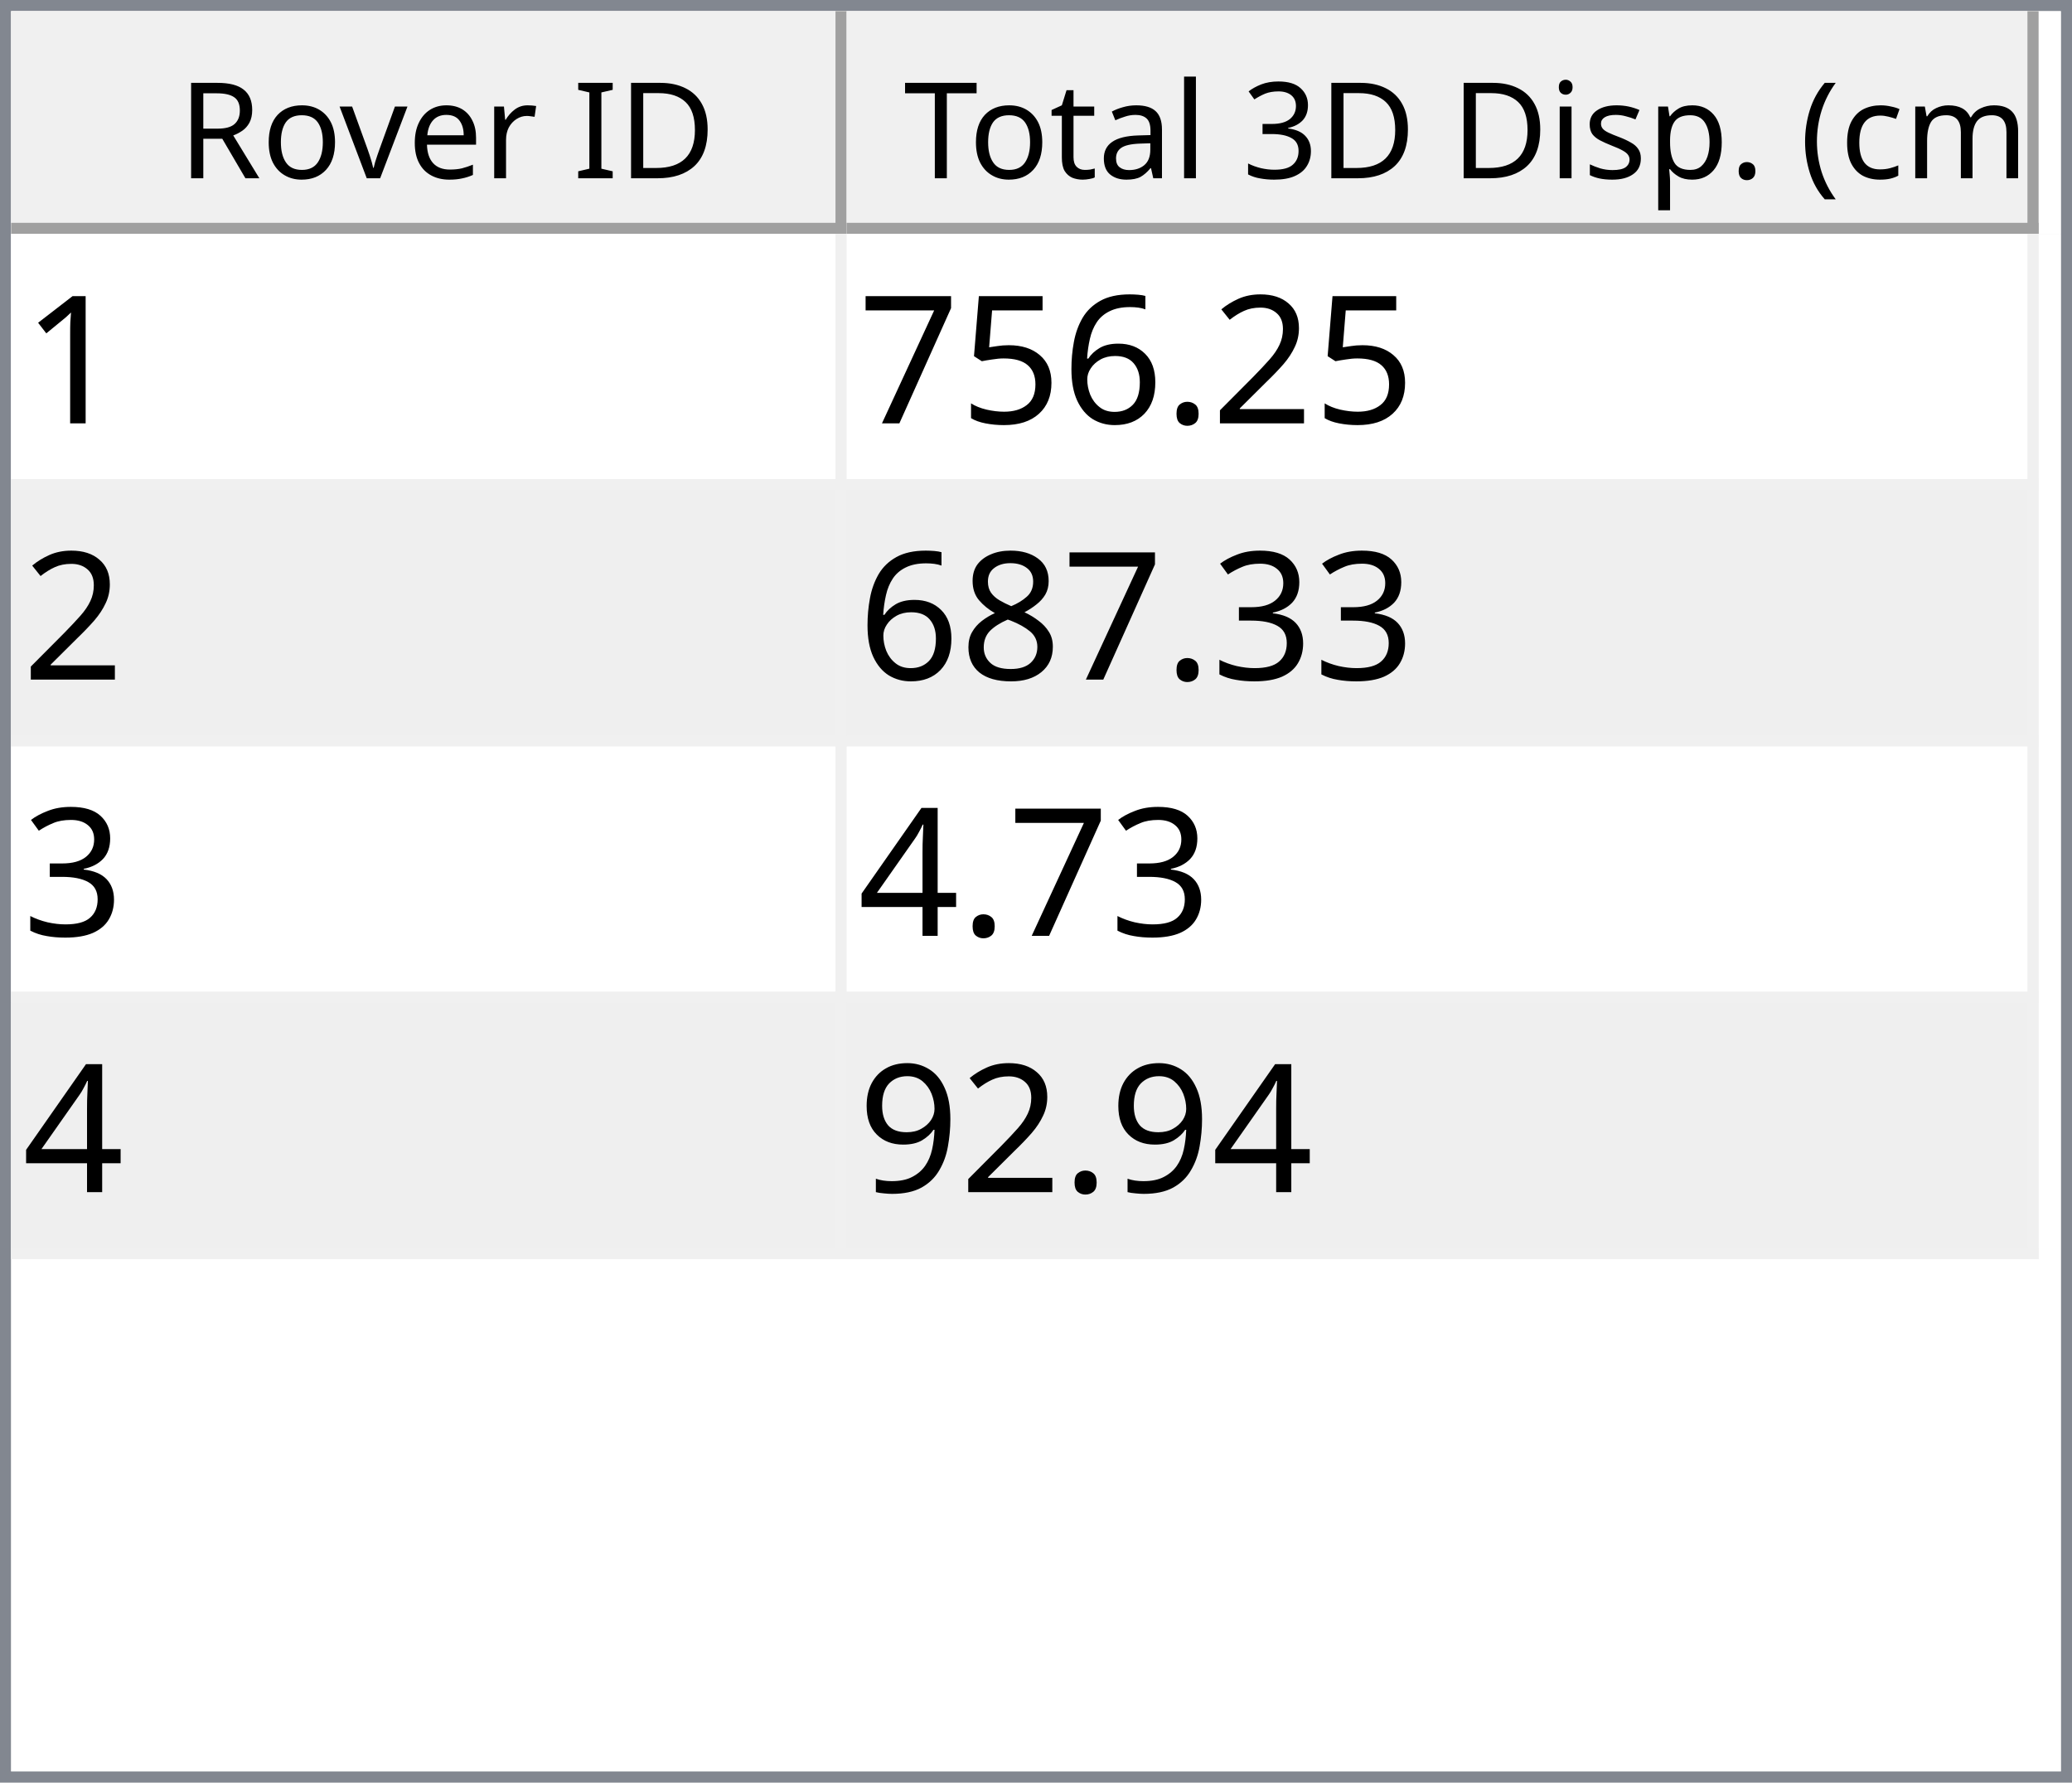
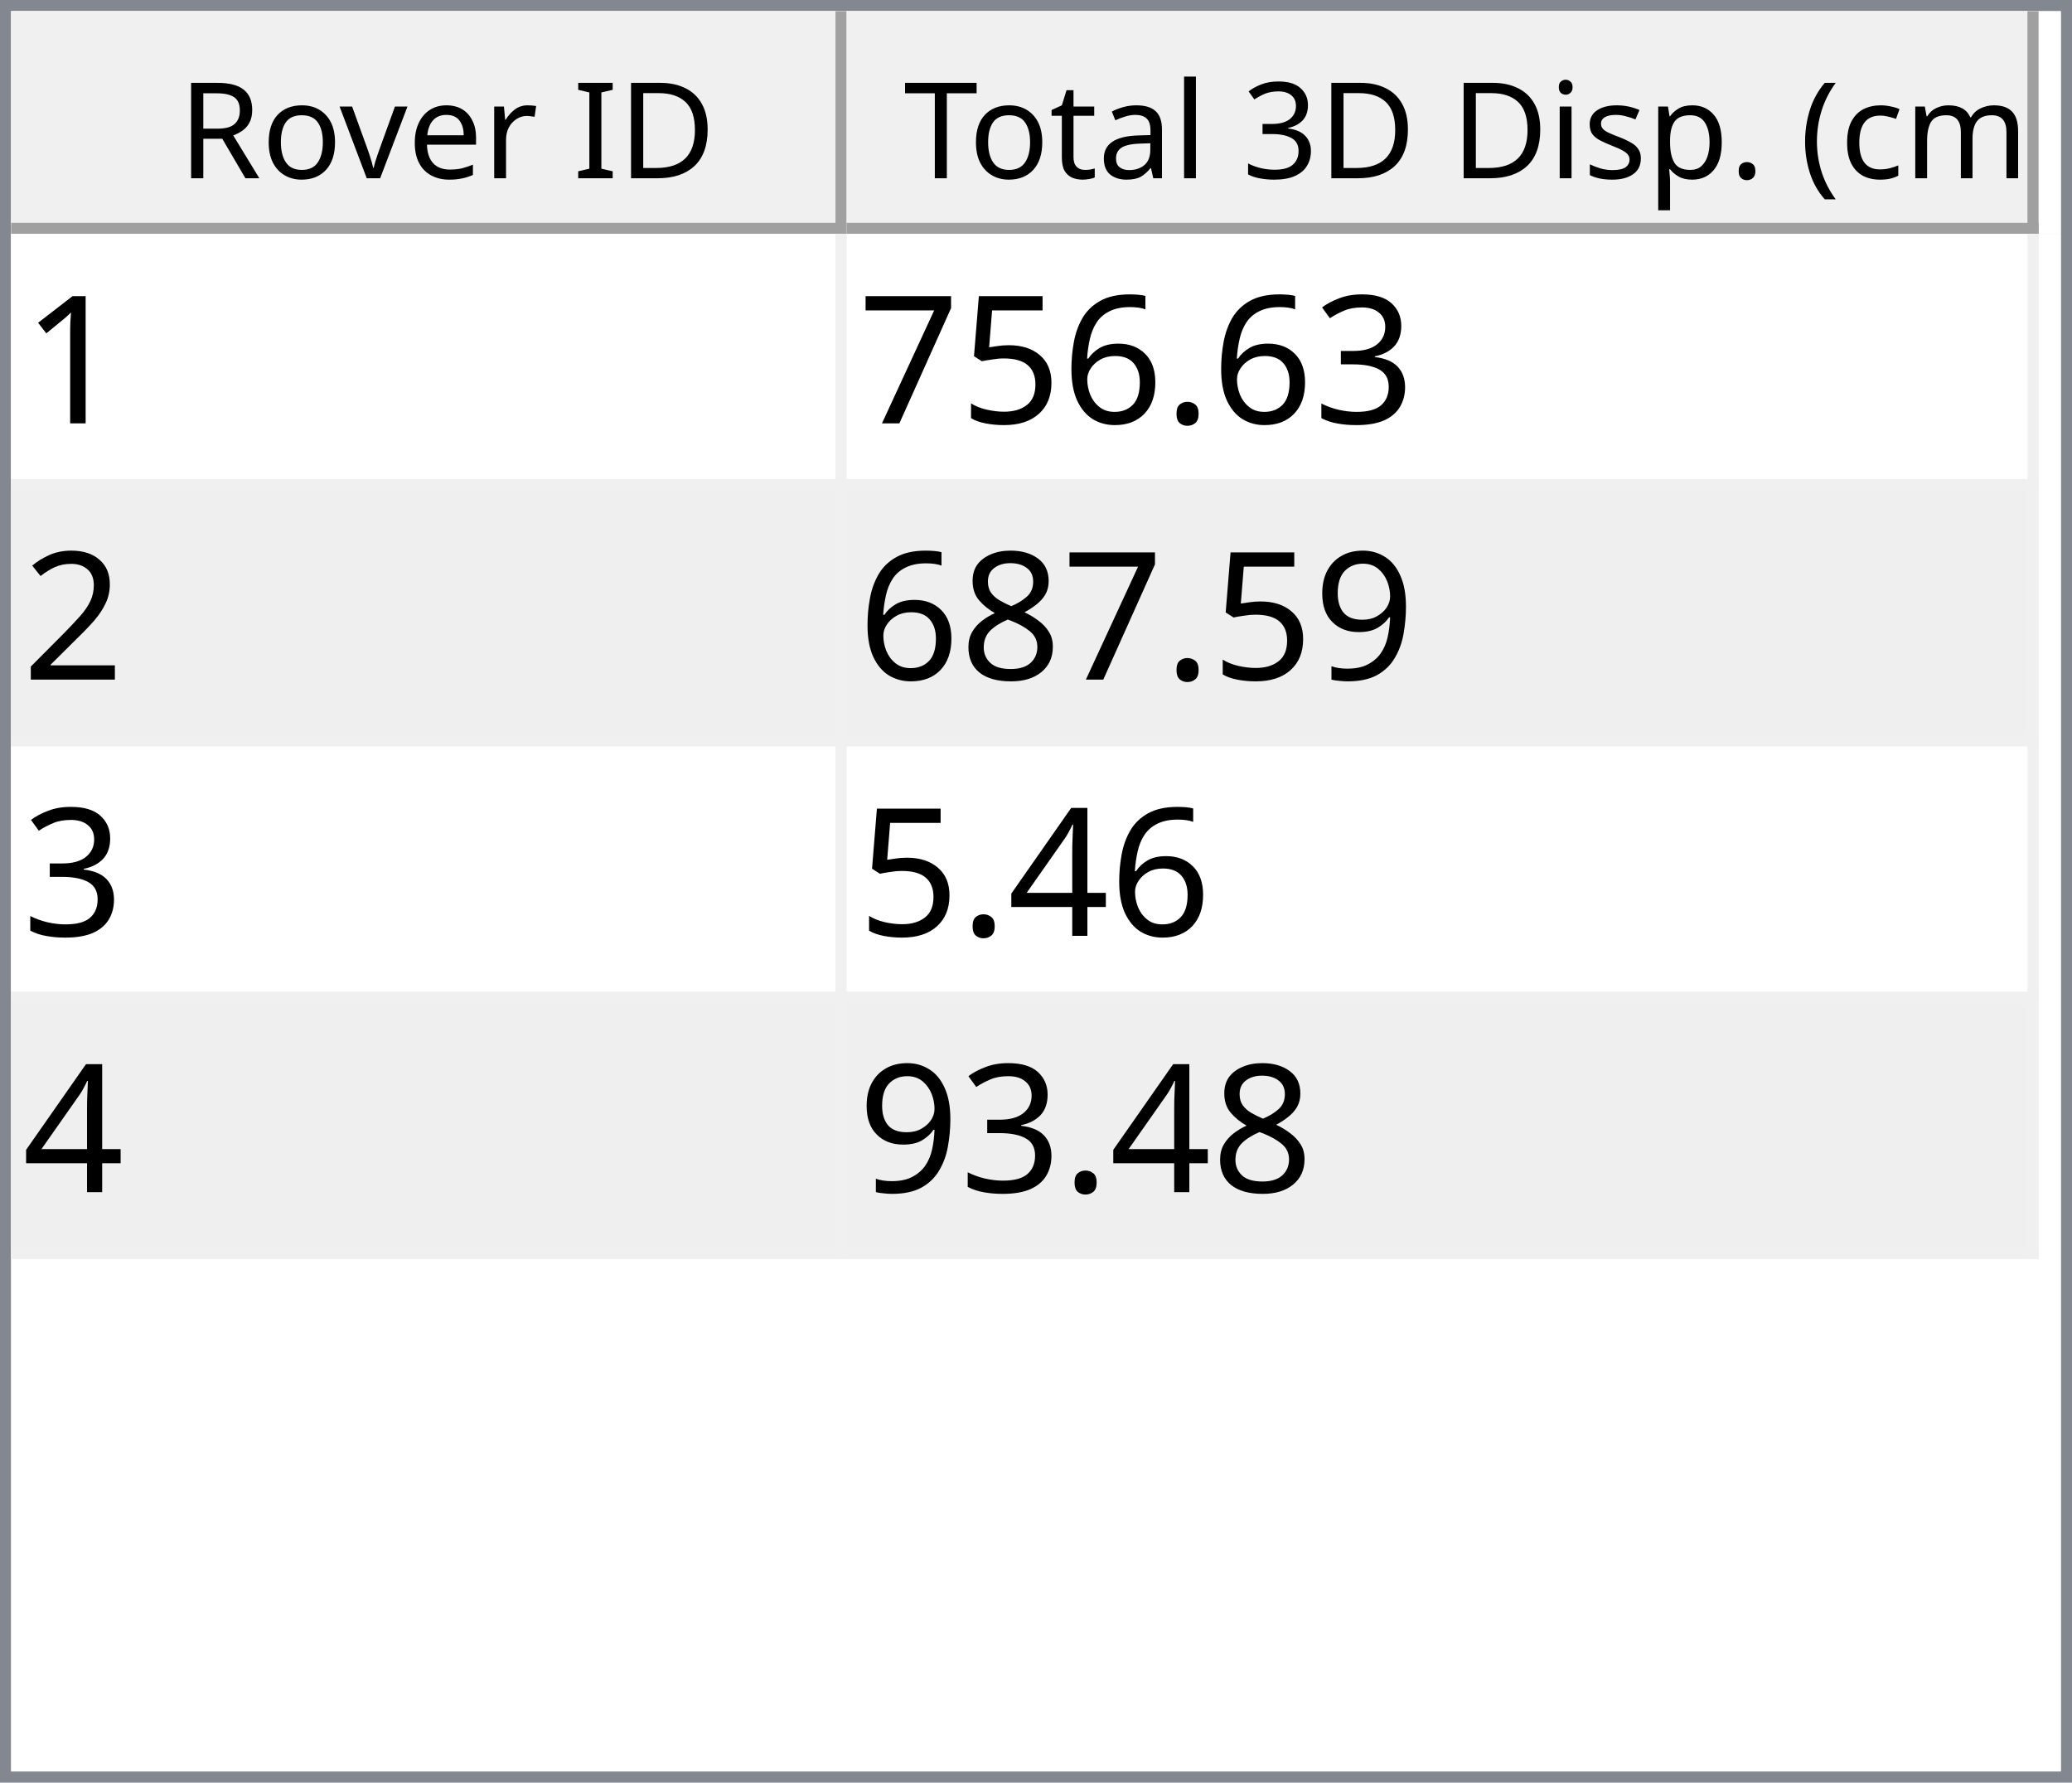
<svg xmlns="http://www.w3.org/2000/svg" style="fill-opacity:1; color-rendering:auto; color-interpolation:auto; text-rendering:auto; stroke:black; stroke-linecap:square; stroke-miterlimit:10; shape-rendering:auto; stroke-opacity:1; fill:black; stroke-dasharray:none; font-weight:normal; stroke-width:1; font-family:'Dialog'; font-style:normal; stroke-linejoin:miter; font-size:12px; stroke-dashoffset:0; image-rendering:auto;" width="186" height="160">
  <defs id="genericDefs" />
  <g>
    <defs id="defs1">
      <clipPath clipPathUnits="userSpaceOnUse" id="clipPath1">
        <path d="M0 0 L186 0 L186 160 L0 160 L0 0 Z" />
      </clipPath>
      <clipPath clipPathUnits="userSpaceOnUse" id="clipPath2">
        <path d="M0 0 L0 160 L186 160 L186 0 Z" />
      </clipPath>
      <clipPath clipPathUnits="userSpaceOnUse" id="clipPath3">
        <path d="M0 0 L0 20 L184 20 L184 0 Z" />
      </clipPath>
      <clipPath clipPathUnits="userSpaceOnUse" id="clipPath4">
        <path d="M0 0 L0 20 L75 20 L75 0 Z" />
      </clipPath>
      <clipPath clipPathUnits="userSpaceOnUse" id="clipPath5">
        <path d="M1 1 L1 19 L74 19 L74 1 Z" />
      </clipPath>
      <clipPath clipPathUnits="userSpaceOnUse" id="clipPath6">
        <path d="M0 0 L0 18 L73 18 L73 0 Z" />
      </clipPath>
      <clipPath clipPathUnits="userSpaceOnUse" id="clipPath7">
        <path d="M-0.5 -0.5 L-0.5 19.5 L74.5 19.5 L74.5 -0.5 Z" />
      </clipPath>
      <clipPath clipPathUnits="userSpaceOnUse" id="clipPath8">
        <path d="M0 0 L0 20 L107 20 L107 0 Z" />
      </clipPath>
      <clipPath clipPathUnits="userSpaceOnUse" id="clipPath9">
        <path d="M1 1 L1 19 L106 19 L106 1 Z" />
      </clipPath>
      <clipPath clipPathUnits="userSpaceOnUse" id="clipPath10">
        <path d="M0 0 L0 18 L105 18 L105 0 Z" />
      </clipPath>
      <clipPath clipPathUnits="userSpaceOnUse" id="clipPath11">
        <path d="M-0.5 -0.5 L-0.5 19.5 L106.5 19.5 L106.5 -0.5 Z" />
      </clipPath>
      <clipPath clipPathUnits="userSpaceOnUse" id="clipPath12">
        <path d="M0 0 L0 138 L184 138 L184 0 Z" />
      </clipPath>
      <clipPath clipPathUnits="userSpaceOnUse" id="clipPath13">
        <path d="M0 0 L0 92 L182 92 L182 0 Z" />
      </clipPath>
      <clipPath clipPathUnits="userSpaceOnUse" id="clipPath14">
        <path d="M-0.5 -0.5 L-0.5 91.5 L181.5 91.5 L181.5 -0.5 Z" />
      </clipPath>
      <clipPath clipPathUnits="userSpaceOnUse" id="clipPath15">
        <path d="M0 0 L0 22 L74 22 L74 0 Z" />
      </clipPath>
      <clipPath clipPathUnits="userSpaceOnUse" id="clipPath16">
        <path d="M0 0 L0 22 L106 22 L106 0 Z" />
      </clipPath>
      <font horiz-adv-x="64.551" id="font1">
        <font-face ascent="107.91" descent="25.098" units-per-em="100" style="font-style:normal; font-family:Segoe UI; font-weight:normal;" />
        <missing-glyph horiz-adv-x="64.551" d="M8.109 0 L8.109 68.266 L56.453 68.266 L56.453 0 L8.109 0 ZM15.328 7.234 L49.219 7.234 L49.219 61.031 L15.328 61.031 L15.328 7.234 Z" />
        <glyph unicode="D" horiz-adv-x="70.117" d="M9.188 0 L9.188 70.016 L28.516 70.016 Q65.531 70.016 65.531 35.891 Q65.531 19.672 55.25 9.836 Q44.969 0 27.734 0 L9.188 0 ZM17.391 62.594 L17.391 7.422 L27.828 7.422 Q41.609 7.422 49.273 14.797 Q56.938 22.172 56.938 35.688 Q56.938 62.594 28.328 62.594 L17.391 62.594 Z" />
        <glyph unicode="I" horiz-adv-x="26.611" d="M17.391 0 L9.188 0 L9.188 70.016 L17.391 70.016 L17.391 0 Z" />
        <glyph unicode=" " horiz-adv-x="27.393" d="" />
        <glyph unicode="r" horiz-adv-x="34.766" d="M34.188 41.891 Q32.078 43.5 28.125 43.5 Q23 43.5 19.555 38.672 Q16.109 33.844 16.109 25.484 L16.109 0 L8.109 0 L8.109 50 L16.109 50 L16.109 39.703 L16.312 39.703 Q18.016 44.969 21.531 47.922 Q25.047 50.875 29.391 50.875 Q32.516 50.875 34.188 50.203 L34.188 41.891 Z" />
        <glyph unicode="e" horiz-adv-x="52.295" d="M48.297 23 L12.984 23 Q13.188 14.656 17.484 10.109 Q21.781 5.562 29.297 5.562 Q37.75 5.562 44.828 11.141 L44.828 3.609 Q38.234 -1.172 27.391 -1.172 Q16.797 -1.172 10.742 5.641 Q4.688 12.453 4.688 24.812 Q4.688 36.469 11.305 43.82 Q17.922 51.172 27.734 51.172 Q37.547 51.172 42.922 44.828 Q48.297 38.484 48.297 27.203 L48.297 23 ZM40.094 29.781 Q40.047 36.719 36.75 40.578 Q33.453 44.438 27.594 44.438 Q21.922 44.438 17.969 40.383 Q14.016 36.328 13.094 29.781 L40.094 29.781 Z" />
        <glyph unicode="v" horiz-adv-x="47.9" d="M47.406 50 L27.484 0 L19.625 0 L0.688 50 L9.469 50 L22.172 13.672 Q23.578 9.672 23.922 6.688 L24.125 6.688 Q24.609 10.453 25.688 13.484 L38.969 50 L47.406 50 Z" />
        <glyph unicode="o" horiz-adv-x="58.594" d="M29 -1.172 Q17.922 -1.172 11.305 5.836 Q4.688 12.844 4.688 24.422 Q4.688 37.016 11.57 44.094 Q18.453 51.172 30.172 51.172 Q41.359 51.172 47.633 44.289 Q53.906 37.406 53.906 25.203 Q53.906 13.234 47.141 6.031 Q40.375 -1.172 29 -1.172 ZM29.594 44.438 Q21.875 44.438 17.383 39.188 Q12.891 33.938 12.891 24.703 Q12.891 15.828 17.43 10.695 Q21.969 5.562 29.594 5.562 Q37.359 5.562 41.531 10.594 Q45.703 15.625 45.703 24.906 Q45.703 34.281 41.531 39.359 Q37.359 44.438 29.594 44.438 Z" />
        <glyph unicode="R" horiz-adv-x="59.814" d="M59.375 0 L49.609 0 L37.891 19.625 Q36.281 22.359 34.766 24.289 Q33.25 26.219 31.664 27.438 Q30.078 28.656 28.25 29.219 Q26.422 29.781 24.125 29.781 L17.391 29.781 L17.391 0 L9.188 0 L9.188 70.016 L30.078 70.016 Q34.672 70.016 38.555 68.867 Q42.438 67.719 45.289 65.375 Q48.141 63.031 49.758 59.547 Q51.375 56.062 51.375 51.375 Q51.375 47.703 50.273 44.656 Q49.172 41.609 47.148 39.211 Q45.125 36.812 42.266 35.133 Q39.406 33.453 35.844 32.516 L35.844 32.328 Q37.594 31.547 38.891 30.547 Q40.188 29.547 41.359 28.18 Q42.531 26.812 43.68 25.078 Q44.828 23.344 46.234 21.047 L59.375 0 ZM17.391 62.594 L17.391 37.203 L28.516 37.203 Q31.594 37.203 34.203 38.133 Q36.812 39.062 38.719 40.797 Q40.625 42.531 41.703 45.047 Q42.781 47.562 42.781 50.688 Q42.781 56.297 39.141 59.445 Q35.5 62.594 28.609 62.594 L17.391 62.594 Z" />
        <glyph unicode=")" horiz-adv-x="30.176" d="M8.297 -15.922 L1.172 -15.922 Q16.406 2.344 16.406 26.812 Q16.406 51.469 1.078 70.016 L8.297 70.016 Q23.531 52.156 23.531 26.703 Q23.531 1.375 8.297 -15.922 Z" />
        <glyph unicode="m" horiz-adv-x="86.133" d="M79.109 0 L71.094 0 L71.094 28.719 Q71.094 37.016 68.531 40.727 Q65.969 44.438 59.906 44.438 Q54.781 44.438 51.195 39.75 Q47.609 35.062 47.609 28.516 L47.609 0 L39.594 0 L39.594 29.688 Q39.594 44.438 28.219 44.438 Q22.953 44.438 19.531 40.016 Q16.109 35.594 16.109 28.516 L16.109 0 L8.109 0 L8.109 50 L16.109 50 L16.109 42.094 L16.312 42.094 Q21.625 51.172 31.844 51.172 Q36.969 51.172 40.773 48.312 Q44.578 45.453 46 40.828 Q51.562 51.172 62.594 51.172 Q79.109 51.172 79.109 30.812 L79.109 0 Z" />
        <glyph unicode="c" horiz-adv-x="46.191" d="M42.188 2.297 Q36.422 -1.172 28.516 -1.172 Q17.828 -1.172 11.258 5.789 Q4.688 12.75 4.688 23.828 Q4.688 36.188 11.766 43.68 Q18.844 51.172 30.672 51.172 Q37.25 51.172 42.281 48.734 L42.281 40.531 Q36.719 44.438 30.375 44.438 Q22.703 44.438 17.797 38.945 Q12.891 33.453 12.891 24.516 Q12.891 15.719 17.508 10.641 Q22.125 5.562 29.891 5.562 Q36.422 5.562 42.188 9.906 L42.188 2.297 Z" />
        <glyph unicode="(" horiz-adv-x="30.176" d="M29.109 -15.922 L21.969 -15.922 Q6.844 1.375 6.844 26.703 Q6.844 52.156 21.969 70.016 L29.203 70.016 Q13.875 51.469 13.875 26.812 Q13.875 2.344 29.109 -15.922 Z" />
        <glyph unicode="." horiz-adv-x="21.68" d="M10.891 -1.078 Q8.641 -1.078 7.055 0.539 Q5.469 2.156 5.469 4.391 Q5.469 6.641 7.055 8.273 Q8.641 9.906 10.891 9.906 Q13.188 9.906 14.797 8.273 Q16.406 6.641 16.406 4.391 Q16.406 2.156 14.797 0.539 Q13.188 -1.078 10.891 -1.078 Z" />
        <glyph unicode="p" horiz-adv-x="58.789" d="M16.312 7.234 L16.109 7.234 L16.109 -23 L8.109 -23 L8.109 50 L16.109 50 L16.109 41.219 L16.312 41.219 Q22.219 51.172 33.594 51.172 Q43.266 51.172 48.688 44.461 Q54.109 37.75 54.109 26.469 Q54.109 13.922 48 6.375 Q41.891 -1.172 31.297 -1.172 Q21.578 -1.172 16.312 7.234 ZM16.109 27.391 L16.109 20.406 Q16.109 14.203 20.141 9.883 Q24.172 5.562 30.375 5.562 Q37.641 5.562 41.773 11.133 Q45.906 16.703 45.906 26.609 Q45.906 34.969 42.047 39.703 Q38.188 44.438 31.594 44.438 Q24.609 44.438 20.359 39.578 Q16.109 34.719 16.109 27.391 Z" />
        <glyph unicode="s" horiz-adv-x="42.432" d="M5.078 1.812 L5.078 10.406 Q11.625 5.562 19.484 5.562 Q30.031 5.562 30.031 12.594 Q30.031 14.594 29.125 15.992 Q28.219 17.391 26.68 18.461 Q25.141 19.531 23.07 20.383 Q21 21.234 18.609 22.172 Q15.281 23.484 12.766 24.828 Q10.25 26.172 8.57 27.859 Q6.891 29.547 6.031 31.695 Q5.172 33.844 5.172 36.719 Q5.172 40.234 6.789 42.945 Q8.406 45.656 11.086 47.484 Q13.766 49.312 17.211 50.242 Q20.656 51.172 24.312 51.172 Q30.812 51.172 35.938 48.922 L35.938 40.828 Q30.422 44.438 23.25 44.438 Q21 44.438 19.195 43.922 Q17.391 43.406 16.094 42.477 Q14.797 41.547 14.086 40.258 Q13.375 38.969 13.375 37.406 Q13.375 35.453 14.086 34.133 Q14.797 32.812 16.164 31.789 Q17.531 30.766 19.484 29.938 Q21.438 29.109 23.922 28.125 Q27.25 26.859 29.883 25.516 Q32.516 24.172 34.375 22.484 Q36.234 20.797 37.234 18.602 Q38.234 16.406 38.234 13.375 Q38.234 9.672 36.602 6.938 Q34.969 4.203 32.234 2.398 Q29.5 0.594 25.93 -0.289 Q22.359 -1.172 18.453 -1.172 Q10.75 -1.172 5.078 1.812 Z" />
        <glyph unicode="i" horiz-adv-x="24.219" d="M12.203 62.703 Q10.062 62.703 8.547 64.164 Q7.031 65.625 7.031 67.875 Q7.031 70.125 8.547 71.609 Q10.062 73.094 12.203 73.094 Q14.406 73.094 15.945 71.609 Q17.484 70.125 17.484 67.875 Q17.484 65.719 15.945 64.211 Q14.406 62.703 12.203 62.703 ZM16.109 0 L8.109 0 L8.109 50 L16.109 50 L16.109 0 Z" />
        <glyph unicode="3" horiz-adv-x="53.906" d="M46.531 19.828 Q46.531 15.094 44.75 11.211 Q42.969 7.328 39.719 4.57 Q36.469 1.812 31.93 0.297 Q27.391 -1.219 21.922 -1.219 Q11.922 -1.219 6 2.594 L6 11.188 Q13.094 5.609 22.219 5.609 Q25.875 5.609 28.828 6.539 Q31.781 7.469 33.906 9.227 Q36.031 10.984 37.18 13.477 Q38.328 15.969 38.328 19.094 Q38.328 32.812 18.797 32.812 L12.984 32.812 L12.984 39.594 L18.5 39.594 Q35.797 39.594 35.797 52.484 Q35.797 64.406 22.609 64.406 Q15.188 64.406 8.688 59.422 L8.688 67.188 Q15.375 71.188 24.609 71.188 Q29 71.188 32.57 69.969 Q36.141 68.75 38.68 66.555 Q41.219 64.359 42.609 61.281 Q44 58.203 44 54.5 Q44 40.672 30.031 36.719 L30.031 36.531 Q33.594 36.141 36.625 34.797 Q39.656 33.453 41.852 31.305 Q44.047 29.156 45.289 26.25 Q46.531 23.344 46.531 19.828 Z" />
        <glyph unicode="l" horiz-adv-x="24.219" d="M16.109 0 L8.109 0 L8.109 74.031 L16.109 74.031 L16.109 0 Z" />
        <glyph unicode="a" horiz-adv-x="50.879" d="M43.891 0 L35.891 0 L35.891 7.812 L35.688 7.812 Q30.469 -1.172 20.312 -1.172 Q12.844 -1.172 8.617 2.781 Q4.391 6.734 4.391 13.281 Q4.391 27.297 20.906 29.594 L35.891 31.688 Q35.891 44.438 25.594 44.438 Q16.547 44.438 9.281 38.281 L9.281 46.484 Q16.656 51.172 26.266 51.172 Q43.891 51.172 43.891 32.516 L43.891 0 ZM35.891 25.297 L23.828 23.641 Q18.266 22.859 15.43 20.875 Q12.594 18.891 12.594 13.875 Q12.594 10.203 15.211 7.883 Q17.828 5.562 22.172 5.562 Q28.125 5.562 32.008 9.742 Q35.891 13.922 35.891 20.312 L35.891 25.297 Z" />
        <glyph unicode="t" horiz-adv-x="33.887" d="M31.297 0.484 Q28.469 -1.078 23.828 -1.078 Q10.688 -1.078 10.688 13.578 L10.688 43.172 L2.094 43.172 L2.094 50 L10.688 50 L10.688 62.203 L18.703 64.797 L18.703 50 L31.297 50 L31.297 43.172 L18.703 43.172 L18.703 14.984 Q18.703 9.969 20.414 7.82 Q22.125 5.672 26.078 5.672 Q29.109 5.672 31.297 7.328 L31.297 0.484 Z" />
        <glyph unicode="T" horiz-adv-x="52.393" d="M50.594 62.594 L30.375 62.594 L30.375 0 L22.172 0 L22.172 62.594 L2 62.594 L2 70.016 L50.594 70.016 L50.594 62.594 Z" />
      </font>
      <font horiz-adv-x="75.0" id="font2">
        <font-face ascent="100.537" descent="21.973" units-per-em="100" style="font-style:normal; font-family:sans-serif; font-weight:normal;" />
        <missing-glyph horiz-adv-x="75.0" d="M12.5 0 L12.5 62.5 L62.5 62.5 L62.5 0 L12.5 0 ZM14.062 1.562 L60.938 1.562 L60.938 60.938 L14.062 60.938 L14.062 1.562 Z" />
        <glyph unicode="1" horiz-adv-x="55.615" d="M37.25 0 L28.469 0 L28.469 56 Q25.297 52.984 20.141 49.953 Q14.984 46.922 10.891 45.406 L10.891 53.906 Q18.266 57.375 23.781 62.305 Q29.297 67.234 31.594 71.875 L37.25 71.875 L37.25 0 Z" />
-         <glyph unicode="2" horiz-adv-x="55.615" d="M50.344 8.453 L50.344 0 L3.031 0 Q2.938 3.172 4.047 6.109 Q5.859 10.938 9.836 15.625 Q13.812 20.312 21.344 26.469 Q33.016 36.031 37.117 41.625 Q41.219 47.219 41.219 52.203 Q41.219 57.422 37.477 61.008 Q33.734 64.594 27.734 64.594 Q21.391 64.594 17.578 60.789 Q13.766 56.984 13.719 50.25 L4.688 51.172 Q5.609 61.281 11.664 66.578 Q17.719 71.875 27.938 71.875 Q38.234 71.875 44.242 66.164 Q50.25 60.453 50.25 52 Q50.25 47.703 48.492 43.555 Q46.734 39.406 42.656 34.812 Q38.578 30.219 29.109 22.219 Q21.188 15.578 18.945 13.211 Q16.703 10.844 15.234 8.453 L50.344 8.453 Z" />
+         <glyph unicode="3" horiz-adv-x="55.615" d="M4.203 18.891 L12.984 20.062 Q14.5 12.594 18.141 9.297 Q21.781 6 27 6 Q33.203 6 37.477 10.297 Q41.75 14.594 41.75 20.953 Q41.75 27 37.797 30.93 Q33.844 34.859 27.734 34.859 Q25.25 34.859 21.531 33.891 L22.516 41.609 Q23.391 41.5 23.922 41.5 Q29.547 41.5 34.039 44.43 Q38.531 47.359 38.531 53.469 Q38.531 58.297 35.258 61.477 Q31.984 64.656 26.812 64.656 Q21.688 64.656 18.266 61.43 Q14.844 58.203 13.875 51.766 L5.078 53.328 Q6.688 62.156 12.398 67.016 Q18.109 71.875 26.609 71.875 Q32.469 71.875 37.398 69.359 Q42.328 66.844 44.945 62.5 Q47.562 58.156 47.562 53.266 Q47.562 48.641 45.07 44.828 Q42.578 41.016 37.703 38.766 Q44.047 37.312 47.562 32.695 Q51.078 28.078 51.078 21.141 Q51.078 11.766 44.242 5.25 Q37.406 -1.266 26.953 -1.266 Q17.531 -1.266 11.305 4.352 Q5.078 9.969 4.203 18.891 Z" />
        <glyph unicode="." horiz-adv-x="27.783" d="M9.078 0 L9.078 10.016 L19.094 10.016 L19.094 0 L9.078 0 Z" />
        <glyph unicode="6" horiz-adv-x="55.615" d="M49.75 54.047 L41.016 53.375 Q39.844 58.547 37.703 60.891 Q34.125 64.656 28.906 64.656 Q24.703 64.656 21.531 62.312 Q17.391 59.281 14.992 53.469 Q12.594 47.656 12.5 36.922 Q15.672 41.75 20.266 44.094 Q24.859 46.438 29.891 46.438 Q38.672 46.438 44.852 39.969 Q51.031 33.5 51.031 23.25 Q51.031 16.5 48.125 10.719 Q45.219 4.938 40.141 1.859 Q35.062 -1.219 28.609 -1.219 Q17.625 -1.219 10.695 6.859 Q3.766 14.938 3.766 33.5 Q3.766 54.25 11.422 63.672 Q18.109 71.875 29.438 71.875 Q37.891 71.875 43.289 67.141 Q48.688 62.406 49.75 54.047 ZM13.875 23.188 Q13.875 18.656 15.797 14.508 Q17.719 10.359 21.188 8.18 Q24.656 6 28.469 6 Q34.031 6 38.039 10.492 Q42.047 14.984 42.047 22.703 Q42.047 30.125 38.086 34.398 Q34.125 38.672 28.125 38.672 Q22.172 38.672 18.023 34.398 Q13.875 30.125 13.875 23.188 Z" />
        <glyph unicode="5" horiz-adv-x="55.615" d="M4.156 18.75 L13.375 19.531 Q14.406 12.797 18.141 9.398 Q21.875 6 27.156 6 Q33.5 6 37.891 10.789 Q42.281 15.578 42.281 23.484 Q42.281 31 38.062 35.352 Q33.844 39.703 27 39.703 Q22.75 39.703 19.336 37.773 Q15.922 35.844 13.969 32.766 L5.719 33.844 L12.641 70.609 L48.25 70.609 L48.25 62.203 L19.672 62.203 L15.828 42.969 Q22.266 47.469 29.344 47.469 Q38.719 47.469 45.164 40.969 Q51.609 34.469 51.609 24.266 Q51.609 14.547 45.953 7.469 Q39.062 -1.219 27.156 -1.219 Q17.391 -1.219 11.211 4.25 Q5.031 9.719 4.156 18.75 Z" />
        <glyph unicode="7" horiz-adv-x="55.615" d="M4.734 62.203 L4.734 70.656 L51.078 70.656 L51.078 63.812 Q44.234 56.547 37.523 44.484 Q30.812 32.422 27.156 19.672 Q24.516 10.688 23.781 0 L14.75 0 Q14.891 8.453 18.062 20.414 Q21.234 32.375 27.172 43.484 Q33.109 54.594 39.797 62.203 L4.734 62.203 Z" />
-         <glyph unicode="3" horiz-adv-x="55.615" d="M4.203 18.891 L12.984 20.062 Q14.5 12.594 18.141 9.297 Q21.781 6 27 6 Q33.203 6 37.477 10.297 Q41.75 14.594 41.75 20.953 Q41.75 27 37.797 30.93 Q33.844 34.859 27.734 34.859 Q25.25 34.859 21.531 33.891 L22.516 41.609 Q23.391 41.5 23.922 41.5 Q29.547 41.5 34.039 44.43 Q38.531 47.359 38.531 53.469 Q38.531 58.297 35.258 61.477 Q31.984 64.656 26.812 64.656 Q21.688 64.656 18.266 61.43 Q14.844 58.203 13.875 51.766 L5.078 53.328 Q6.688 62.156 12.398 67.016 Q18.109 71.875 26.609 71.875 Q32.469 71.875 37.398 69.359 Q42.328 66.844 44.945 62.5 Q47.562 58.156 47.562 53.266 Q47.562 48.641 45.07 44.828 Q42.578 41.016 37.703 38.766 Q44.047 37.312 47.562 32.695 Q51.078 28.078 51.078 21.141 Q51.078 11.766 44.242 5.25 Q37.406 -1.266 26.953 -1.266 Q17.531 -1.266 11.305 4.352 Q5.078 9.969 4.203 18.891 Z" />
+         <glyph unicode="2" horiz-adv-x="55.615" d="M50.344 8.453 L50.344 0 L3.031 0 Q2.938 3.172 4.047 6.109 Q5.859 10.938 9.836 15.625 Q13.812 20.312 21.344 26.469 Q33.016 36.031 37.117 41.625 Q41.219 47.219 41.219 52.203 Q41.219 57.422 37.477 61.008 Q33.734 64.594 27.734 64.594 Q21.391 64.594 17.578 60.789 Q13.766 56.984 13.719 50.25 L4.688 51.172 Q5.609 61.281 11.664 66.578 Q17.719 71.875 27.938 71.875 Q38.234 71.875 44.242 66.164 Q50.25 60.453 50.25 52 Q50.25 47.703 48.492 43.555 Q46.734 39.406 42.656 34.812 Q38.578 30.219 29.109 22.219 Q21.188 15.578 18.945 13.211 Q16.703 10.844 15.234 8.453 L50.344 8.453 Z" />
+         <glyph unicode="9" horiz-adv-x="55.615" d="M5.469 16.547 L13.922 17.328 Q14.984 11.375 18.016 8.688 Q21.047 6 25.781 6 Q29.828 6 32.883 7.859 Q35.938 9.719 37.891 12.82 Q39.844 15.922 41.164 21.195 Q42.484 26.469 42.484 31.938 Q42.484 32.516 42.438 33.688 Q39.797 29.5 35.234 26.883 Q30.672 24.266 25.344 24.266 Q16.453 24.266 10.305 30.711 Q4.156 37.156 4.156 47.703 Q4.156 58.594 10.578 65.234 Q17 71.875 26.656 71.875 Q33.641 71.875 39.43 68.117 Q45.219 64.359 48.219 57.398 Q51.219 50.438 51.219 37.25 Q51.219 23.531 48.242 15.406 Q45.266 7.281 39.383 3.031 Q33.5 -1.219 25.594 -1.219 Q17.188 -1.219 11.867 3.445 Q6.547 8.109 5.469 16.547 ZM41.453 48.141 Q41.453 55.719 37.43 60.156 Q33.406 64.594 27.734 64.594 Q21.875 64.594 17.531 59.812 Q13.188 55.031 13.188 47.406 Q13.188 40.578 17.312 36.305 Q21.438 32.031 27.484 32.031 Q33.594 32.031 37.523 36.305 Q41.453 40.578 41.453 48.141 Z" />
        <glyph unicode="8" horiz-adv-x="55.615" d="M17.672 38.812 Q12.203 40.828 9.57 44.539 Q6.938 48.25 6.938 53.422 Q6.938 61.234 12.555 66.555 Q18.172 71.875 27.484 71.875 Q36.859 71.875 42.578 66.43 Q48.297 60.984 48.297 53.172 Q48.297 48.188 45.68 44.508 Q43.062 40.828 37.75 38.812 Q44.344 36.672 47.781 31.883 Q51.219 27.094 51.219 20.453 Q51.219 11.281 44.727 5.031 Q38.234 -1.219 27.641 -1.219 Q17.047 -1.219 10.547 5.055 Q4.047 11.328 4.047 20.703 Q4.047 27.688 7.594 32.398 Q11.141 37.109 17.672 38.812 ZM15.922 53.719 Q15.922 48.641 19.195 45.414 Q22.469 42.188 27.688 42.188 Q32.766 42.188 36.016 45.383 Q39.266 48.578 39.266 53.219 Q39.266 58.062 35.914 61.359 Q32.562 64.656 27.594 64.656 Q22.562 64.656 19.242 61.43 Q15.922 58.203 15.922 53.719 ZM13.094 20.656 Q13.094 16.891 14.875 13.375 Q16.656 9.859 20.172 7.93 Q23.688 6 27.734 6 Q34.031 6 38.133 10.055 Q42.234 14.109 42.234 20.359 Q42.234 26.703 38.016 30.859 Q33.797 35.016 27.438 35.016 Q21.234 35.016 17.164 30.914 Q13.094 26.812 13.094 20.656 Z" />
        <glyph unicode="4" horiz-adv-x="55.615" d="M32.328 0 L32.328 17.141 L1.266 17.141 L1.266 25.203 L33.938 71.578 L41.109 71.578 L41.109 25.203 L50.781 25.203 L50.781 17.141 L41.109 17.141 L41.109 0 L32.328 0 ZM32.328 25.203 L32.328 57.469 L9.906 25.203 L32.328 25.203 Z" />
-         <glyph unicode="9" horiz-adv-x="55.615" d="M5.469 16.547 L13.922 17.328 Q14.984 11.375 18.016 8.688 Q21.047 6 25.781 6 Q29.828 6 32.883 7.859 Q35.938 9.719 37.891 12.82 Q39.844 15.922 41.164 21.195 Q42.484 26.469 42.484 31.938 Q42.484 32.516 42.438 33.688 Q39.797 29.5 35.234 26.883 Q30.672 24.266 25.344 24.266 Q16.453 24.266 10.305 30.711 Q4.156 37.156 4.156 47.703 Q4.156 58.594 10.578 65.234 Q17 71.875 26.656 71.875 Q33.641 71.875 39.43 68.117 Q45.219 64.359 48.219 57.398 Q51.219 50.438 51.219 37.25 Q51.219 23.531 48.242 15.406 Q45.266 7.281 39.383 3.031 Q33.5 -1.219 25.594 -1.219 Q17.188 -1.219 11.867 3.445 Q6.547 8.109 5.469 16.547 ZM41.453 48.141 Q41.453 55.719 37.43 60.156 Q33.406 64.594 27.734 64.594 Q21.875 64.594 17.531 59.812 Q13.188 55.031 13.188 47.406 Q13.188 40.578 17.312 36.305 Q21.438 32.031 27.484 32.031 Q33.594 32.031 37.523 36.305 Q41.453 40.578 41.453 48.141 Z" />
      </font>
    </defs>
    <g style="fill:white; stroke:white;">
      <rect x="0" y="0" width="186" style="clip-path:url(#clipPath1); stroke:none;" height="160" />
    </g>
    <g style="fill:white; text-rendering:optimizeSpeed; color-rendering:optimizeSpeed; image-rendering:optimizeSpeed; shape-rendering:crispEdges; stroke:white; color-interpolation:sRGB;">
      <rect x="0" width="186" height="160" y="0" style="stroke:none;" />
      <path style="stroke:none;" d="M0 160 L186 160 L186 0 L0 0 Z" />
    </g>
    <g style="fill:rgb(240,240,240); font-family:'Segoe UI'; stroke:rgb(240,240,240);">
      <rect x="0" y="0" width="186" style="clip-path:url(#clipPath2); stroke:none;" height="160" />
    </g>
    <g style="fill:rgb(130,135,144); font-family:'Segoe UI'; stroke:rgb(130,135,144);">
      <path d="M0 0 L186 0 L186 160 L0 160 L0 0 ZM1 1 L185 1 L185 159 L1 159 L1 1 Z" style="fill-rule:evenodd; clip-path:url(#clipPath2); stroke:none;" />
    </g>
    <g style="fill:white; font-family:'Segoe UI'; stroke:white;" transform="translate(1,1)">
      <rect x="0" y="0" width="184" style="clip-path:url(#clipPath3); stroke:none;" height="20" />
    </g>
    <g style="fill:rgb(240,240,240); font-family:'Segoe UI'; stroke:rgb(240,240,240);" transform="translate(1,1)">
      <rect x="0" y="0" width="75" style="clip-path:url(#clipPath4); stroke:none;" height="20" />
    </g>
    <g style="font-family:'Segoe UI';" transform="translate(2,2)">
      <text x="14" xml:space="preserve" y="14" style="clip-path:url(#clipPath6); stroke:none;">Rover ID</text>
    </g>
    <g style="fill:rgb(160,160,160); font-family:'Segoe UI'; stroke:rgb(160,160,160); stroke-linejoin:bevel;" transform="translate(1.5,1.5)">
      <line x1="74" x2="74" y1="0" style="fill:none; clip-path:url(#clipPath7);" y2="19" />
    </g>
    <g style="fill:rgb(160,160,160); font-family:'Segoe UI'; stroke:rgb(160,160,160); stroke-linejoin:bevel;" transform="matrix(1,0,0,1,1,1) translate(0.5,0.5)">
      <line x1="0" x2="74" y1="19" style="fill:none; clip-path:url(#clipPath7);" y2="19" />
    </g>
    <g style="fill:rgb(240,240,240); font-family:'Segoe UI'; stroke:rgb(240,240,240);" transform="translate(76,1)">
      <rect x="0" y="0" width="107" style="clip-path:url(#clipPath8); stroke:none;" height="20" />
    </g>
    <g style="font-family:'Segoe UI';" transform="translate(77,2)">
      <text x="1" xml:space="preserve" y="14" style="clip-path:url(#clipPath10); stroke:none;"> Total 3D Disp. (cm)</text>
    </g>
    <g style="fill:rgb(160,160,160); font-family:'Segoe UI'; stroke:rgb(160,160,160); stroke-linejoin:bevel;" transform="translate(76.5,1.5)">
      <line x1="106" x2="106" y1="0" style="fill:none; clip-path:url(#clipPath11);" y2="19" />
    </g>
    <g style="fill:rgb(160,160,160); font-family:'Segoe UI'; stroke:rgb(160,160,160); stroke-linejoin:bevel;" transform="matrix(1,0,0,1,76,1) translate(0.5,0.5)">
      <line x1="0" x2="106" y1="19" style="fill:none; clip-path:url(#clipPath11);" y2="19" />
    </g>
    <g style="fill:white; font-family:'Segoe UI'; stroke:white;" transform="translate(1,21)">
      <rect x="0" y="0" width="184" style="clip-path:url(#clipPath12); stroke:none;" height="138" />
    </g>
    <g style="fill:rgb(240,240,240); font-size:16px; font-family:sans-serif; stroke:rgb(240,240,240);" transform="translate(1,21)">
      <rect x="0" y="0" width="182" style="clip-path:url(#clipPath13); stroke:none;" height="92" />
      <line transform="translate(0.5,0.5)" x1="0" x2="181" y1="22" style="clip-path:url(#clipPath14); fill:none; stroke-linejoin:bevel;" y2="22" />
    </g>
    <g transform="matrix(1,0,0,1,1,21) translate(0.5,0.5)" style="fill:rgb(240,240,240); font-size:16px; font-family:sans-serif; stroke:rgb(240,240,240); stroke-linejoin:bevel;">
      <line x1="0" x2="181" y1="45" style="fill:none; clip-path:url(#clipPath14);" y2="45" />
    </g>
    <g transform="matrix(1,0,0,1,1,21) translate(0.5,0.5)" style="fill:rgb(240,240,240); font-size:16px; font-family:sans-serif; stroke:rgb(240,240,240); stroke-linejoin:bevel;">
      <line x1="0" x2="181" y1="68" style="fill:none; clip-path:url(#clipPath14);" y2="68" />
    </g>
    <g transform="matrix(1,0,0,1,1,21) translate(0.5,0.5)" style="fill:rgb(240,240,240); font-size:16px; font-family:sans-serif; stroke:rgb(240,240,240); stroke-linejoin:bevel;">
      <line x1="0" x2="181" y1="91" style="fill:none; clip-path:url(#clipPath14);" y2="91" />
    </g>
    <g transform="matrix(1,0,0,1,1,21) translate(0.5,0.5)" style="fill:rgb(240,240,240); font-size:16px; font-family:sans-serif; stroke:rgb(240,240,240); stroke-linejoin:bevel;">
      <line x1="74" x2="74" y1="0" style="fill:none; clip-path:url(#clipPath14);" y2="91" />
    </g>
    <g transform="matrix(1,0,0,1,1,21) translate(0.5,0.5)" style="fill:rgb(240,240,240); font-size:16px; font-family:sans-serif; stroke:rgb(240,240,240); stroke-linejoin:bevel;">
      <line x1="181" x2="181" y1="0" style="fill:none; clip-path:url(#clipPath14);" y2="91" />
    </g>
    <g style="fill:white; font-size:16px; font-family:sans-serif; stroke:white;" transform="matrix(1,0,0,1,1,21)">
      <rect x="0" y="0" width="74" style="clip-path:url(#clipPath15); stroke:none;" height="22" />
      <text x="1" y="17" style="fill:black; clip-path:url(#clipPath15); stroke:none;" xml:space="preserve">1</text>
    </g>
    <g style="fill:white; font-size:16px; font-family:sans-serif; stroke:white;" transform="matrix(1,0,0,1,1,21) translate(75,0)">
      <rect x="0" y="0" width="106" style="clip-path:url(#clipPath16); stroke:none;" height="22" />
-       <text x="1" y="17" style="fill:black; clip-path:url(#clipPath16); stroke:none;" xml:space="preserve">756.25</text>
+       <text x="1" y="17" style="fill:black; clip-path:url(#clipPath16); stroke:none;" xml:space="preserve">756.63</text>
    </g>
    <g style="fill:rgb(239,239,239); font-size:16px; font-family:sans-serif; stroke:rgb(239,239,239);" transform="matrix(1,0,0,1,1,21) translate(0,23)">
      <rect x="0" y="0" width="74" style="clip-path:url(#clipPath15); stroke:none;" height="22" />
      <text x="1" y="17" style="fill:black; clip-path:url(#clipPath15); stroke:none;" xml:space="preserve">2</text>
    </g>
    <g style="fill:rgb(239,239,239); font-size:16px; font-family:sans-serif; stroke:rgb(239,239,239);" transform="matrix(1,0,0,1,1,21) translate(75,23)">
      <rect x="0" y="0" width="106" style="clip-path:url(#clipPath16); stroke:none;" height="22" />
-       <text x="1" y="17" style="fill:black; clip-path:url(#clipPath16); stroke:none;" xml:space="preserve">687.33</text>
+       <text x="1" y="17" style="fill:black; clip-path:url(#clipPath16); stroke:none;" xml:space="preserve">687.59</text>
    </g>
    <g style="fill:white; font-size:16px; font-family:sans-serif; stroke:white;" transform="matrix(1,0,0,1,1,21) translate(0,46)">
      <rect x="0" y="0" width="74" style="clip-path:url(#clipPath15); stroke:none;" height="22" />
      <text x="1" y="17" style="fill:black; clip-path:url(#clipPath15); stroke:none;" xml:space="preserve">3</text>
    </g>
    <g style="fill:white; font-size:16px; font-family:sans-serif; stroke:white;" transform="matrix(1,0,0,1,1,21) translate(75,46)">
      <rect x="0" y="0" width="106" style="clip-path:url(#clipPath16); stroke:none;" height="22" />
-       <text x="1" y="17" style="fill:black; clip-path:url(#clipPath16); stroke:none;" xml:space="preserve">4.73</text>
+       <text x="1" y="17" style="fill:black; clip-path:url(#clipPath16); stroke:none;" xml:space="preserve">5.46</text>
    </g>
    <g style="fill:rgb(239,239,239); font-size:16px; font-family:sans-serif; stroke:rgb(239,239,239);" transform="matrix(1,0,0,1,1,21) translate(0,69)">
      <rect x="0" y="0" width="74" style="clip-path:url(#clipPath15); stroke:none;" height="22" />
      <text x="1" y="17" style="fill:black; clip-path:url(#clipPath15); stroke:none;" xml:space="preserve">4</text>
    </g>
    <g style="fill:rgb(239,239,239); font-size:16px; font-family:sans-serif; stroke:rgb(239,239,239);" transform="matrix(1,0,0,1,1,21) translate(75,69)">
      <rect x="0" y="0" width="106" style="clip-path:url(#clipPath16); stroke:none;" height="22" />
-       <text x="1" y="17" style="fill:black; clip-path:url(#clipPath16); stroke:none;" xml:space="preserve">92.94</text>
+       <text x="1" y="17" style="fill:black; clip-path:url(#clipPath16); stroke:none;" xml:space="preserve">93.48</text>
    </g>
  </g>
</svg>
